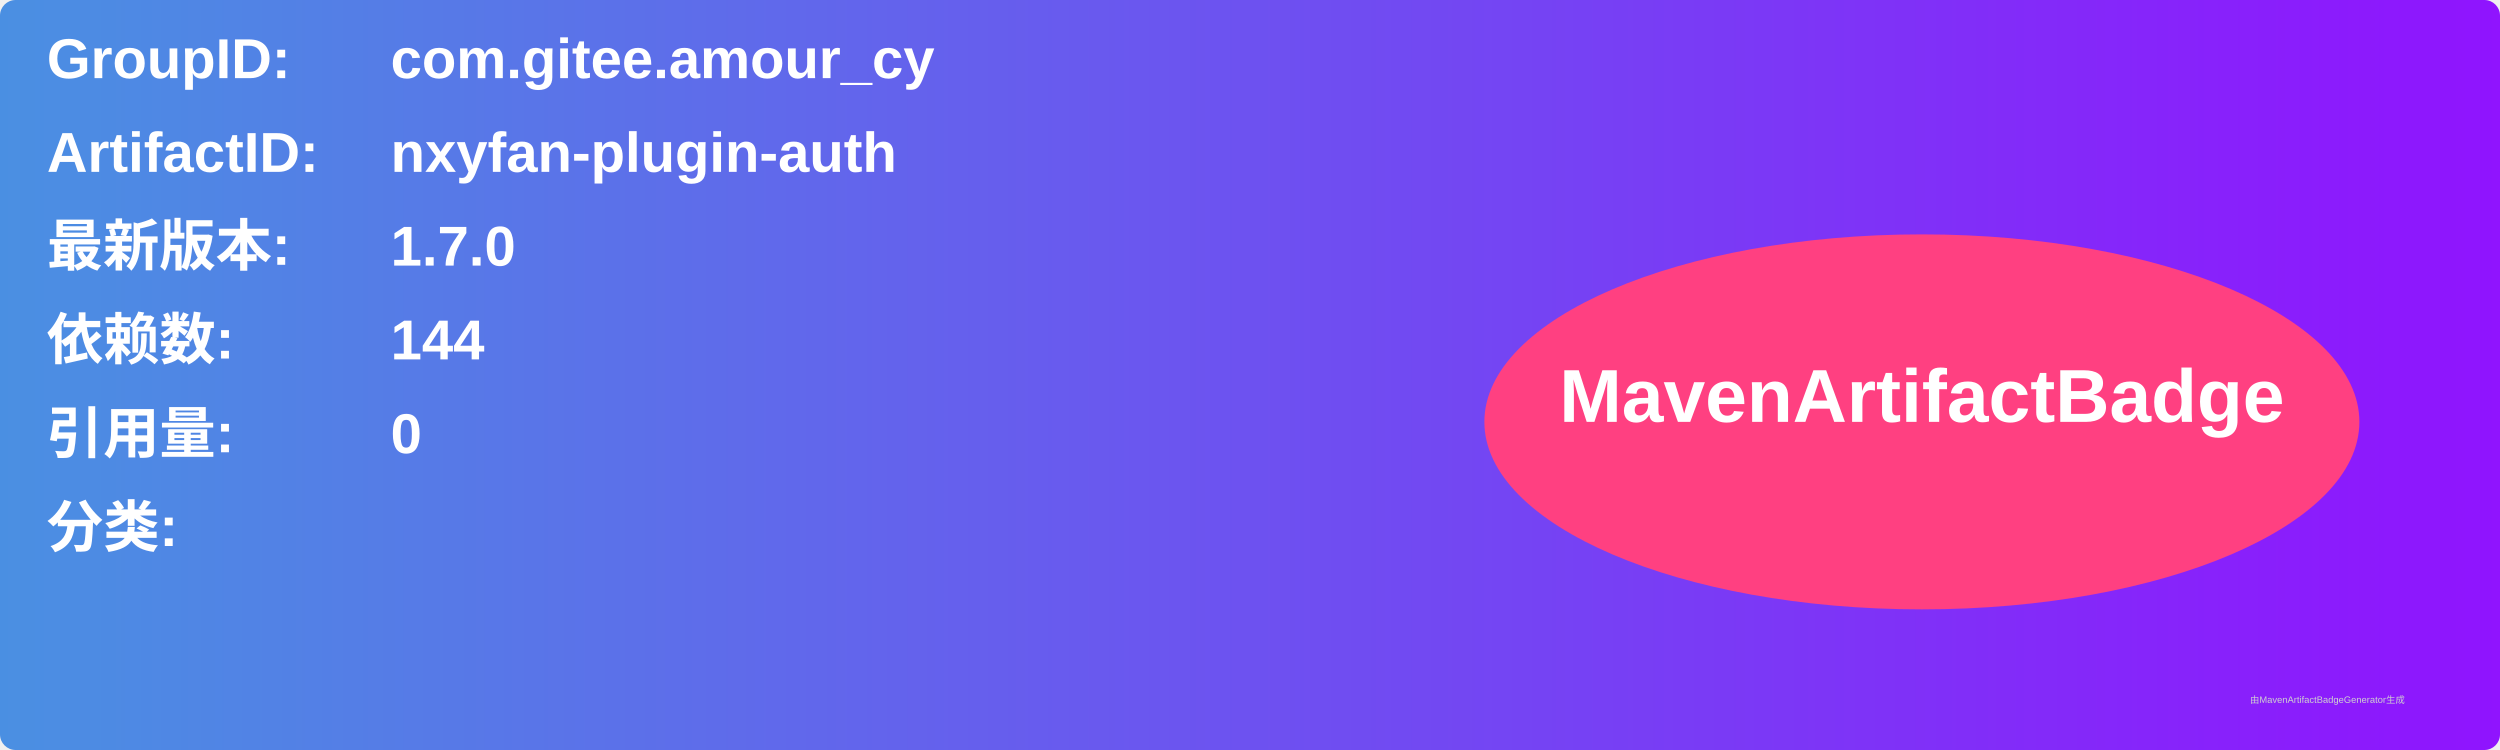
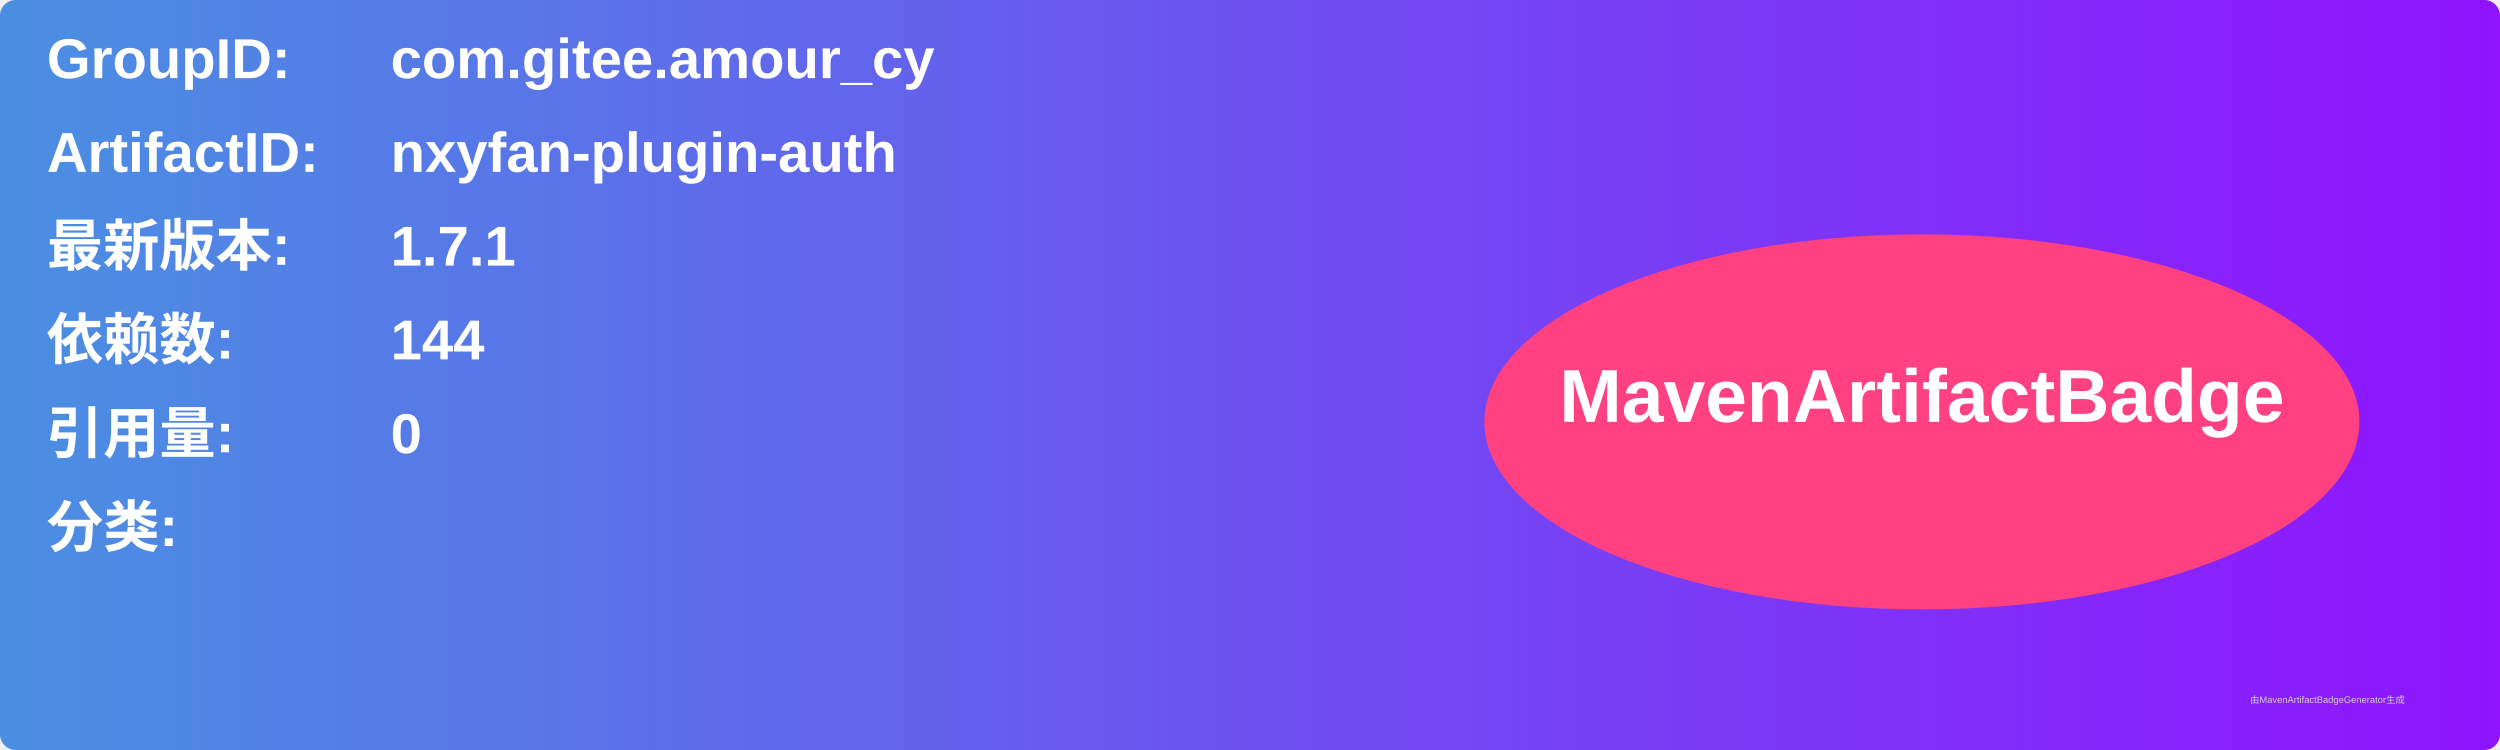
<svg xmlns="http://www.w3.org/2000/svg" width="800" height="240" viewBox="0 0 800 240">
  <linearGradient id="grad" x1="0%" y1="0%" x2="100%" y2="0%">
    <stop offset="0%" stop-color="#4a90e2" />
    <stop offset="100%" stop-color="#9013fe" />
  </linearGradient>
  <rect width="100%" height="100%" rx="5" ry="5" fill="url(#grad)" />
  <g transform="translate(15, 15)">
    <text x="0" y="10" font-family="Arial" font-size="18" fill="white" font-weight="bold" width="260">GroupID:</text>
    <text x="110" y="10" font-family="Arial" font-size="18" fill="white" font-weight="bold" width="460">com.gitee.amour_cy</text>
    <text x="0" y="40" font-family="Arial" font-size="18" fill="white" font-weight="bold" width="260">ArtifactID:</text>
    <text x="110" y="40" font-family="Arial" font-size="18" fill="white" font-weight="bold" width="460">nxyfan-plugin-auth</text>
    <text x="0" y="70" font-family="Arial" font-size="18" fill="white" font-weight="bold">最新版本:</text>
    <text x="110" y="70" font-family="Arial" font-size="18" fill="white" font-weight="bold">
-       <tspan font-weight="bold">1.7.0</tspan>
+       <tspan font-weight="bold">1.7.1</tspan>
    </text>
    <text x="0" y="100" font-family="Arial" font-size="18" fill="white" font-weight="bold">依赖数: </text>
    <text x="110" y="100" font-family="Arial" font-size="18" fill="white">
      <tspan font-weight="bold">144</tspan>
    </text>
    <text x="0" y="130" font-family="Arial" font-size="18" fill="white" font-weight="bold">引用量: </text>
    <text x="110" y="130" font-family="Arial" font-size="18" fill="white">
      <tspan font-weight="bold">0</tspan>
    </text>
    <text x="0" y="160" font-family="Arial" font-size="18" fill="white" font-weight="bold">分类:</text>
    <text x="10" y="190" font-family="Arial" font-size="10" fill="white">
      <tspan font-weight="bold" />
    </text>
    <ellipse cx="600" cy="120" rx="140" ry="60" fill="#ff4081" />
    <text x="600" y="120" text-anchor="middle" font-family="Arial" font-size="24" fill="white" font-weight="bold">MavenArtifactBadge</text>
  </g>
  <text x="720" y="225" font-family="Arial" font-size="3" fill="#d0d0d0">由MavenArtifactBadgeGenerator生成</text>
</svg>
